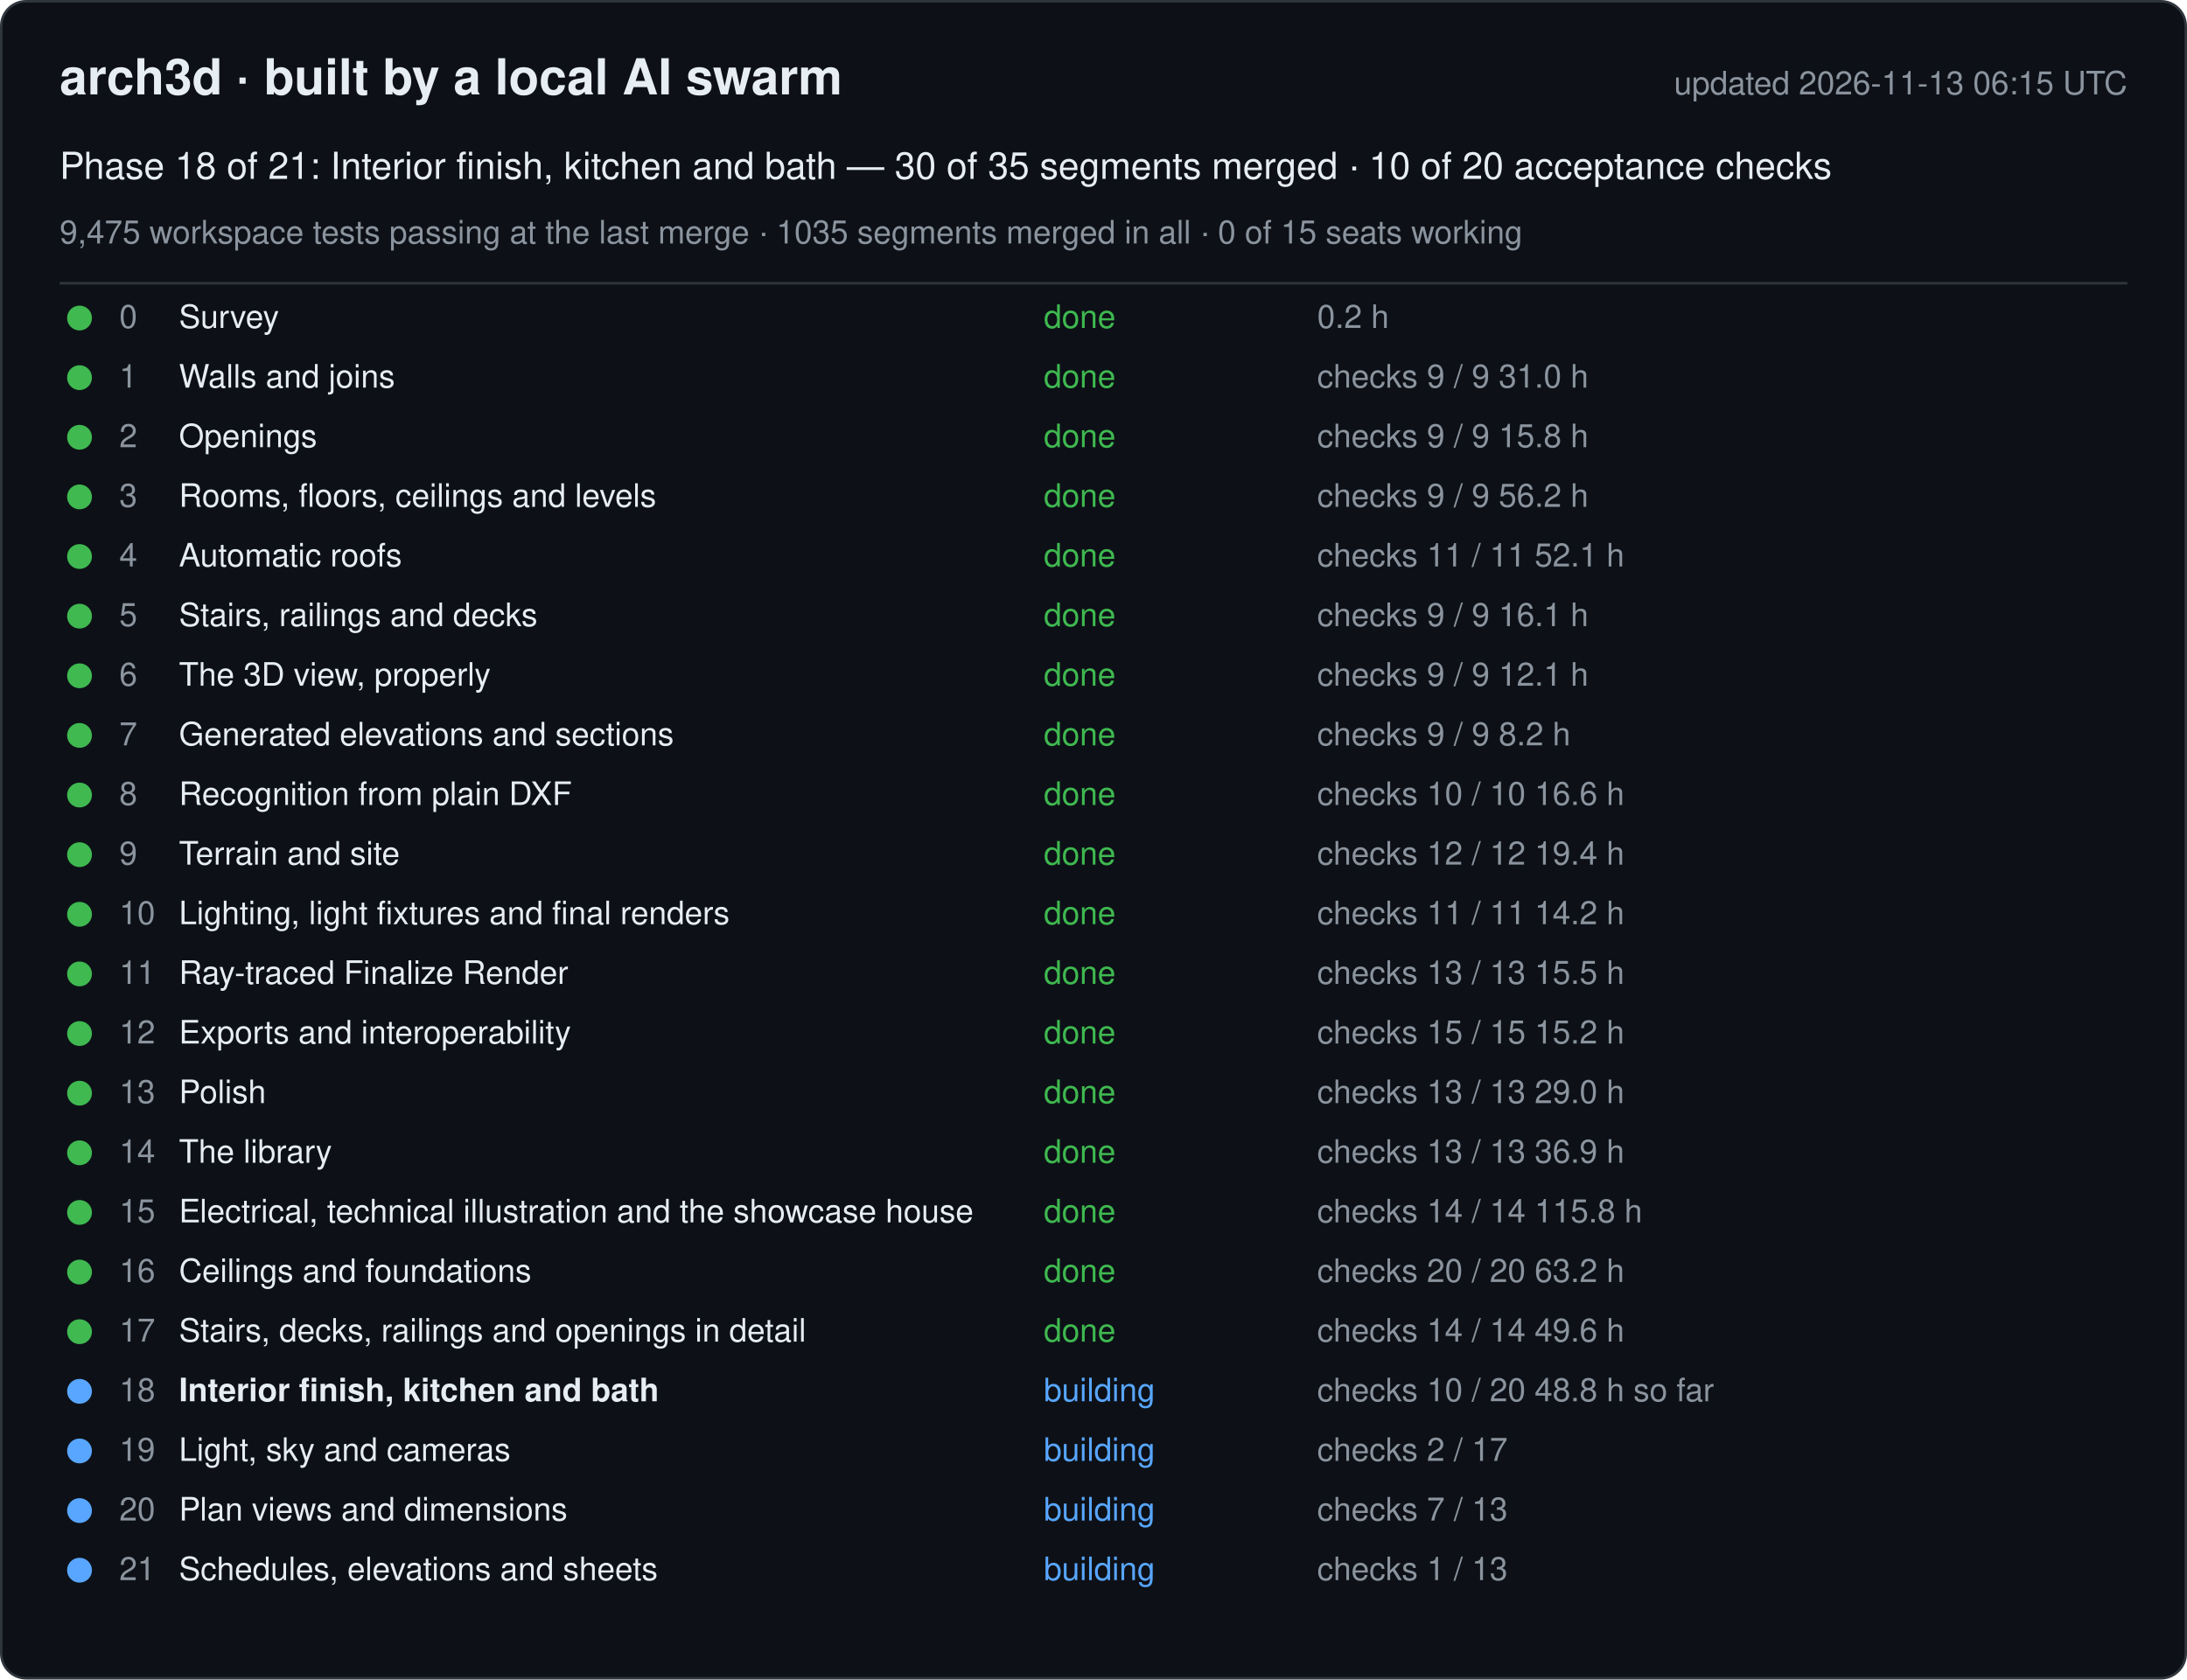
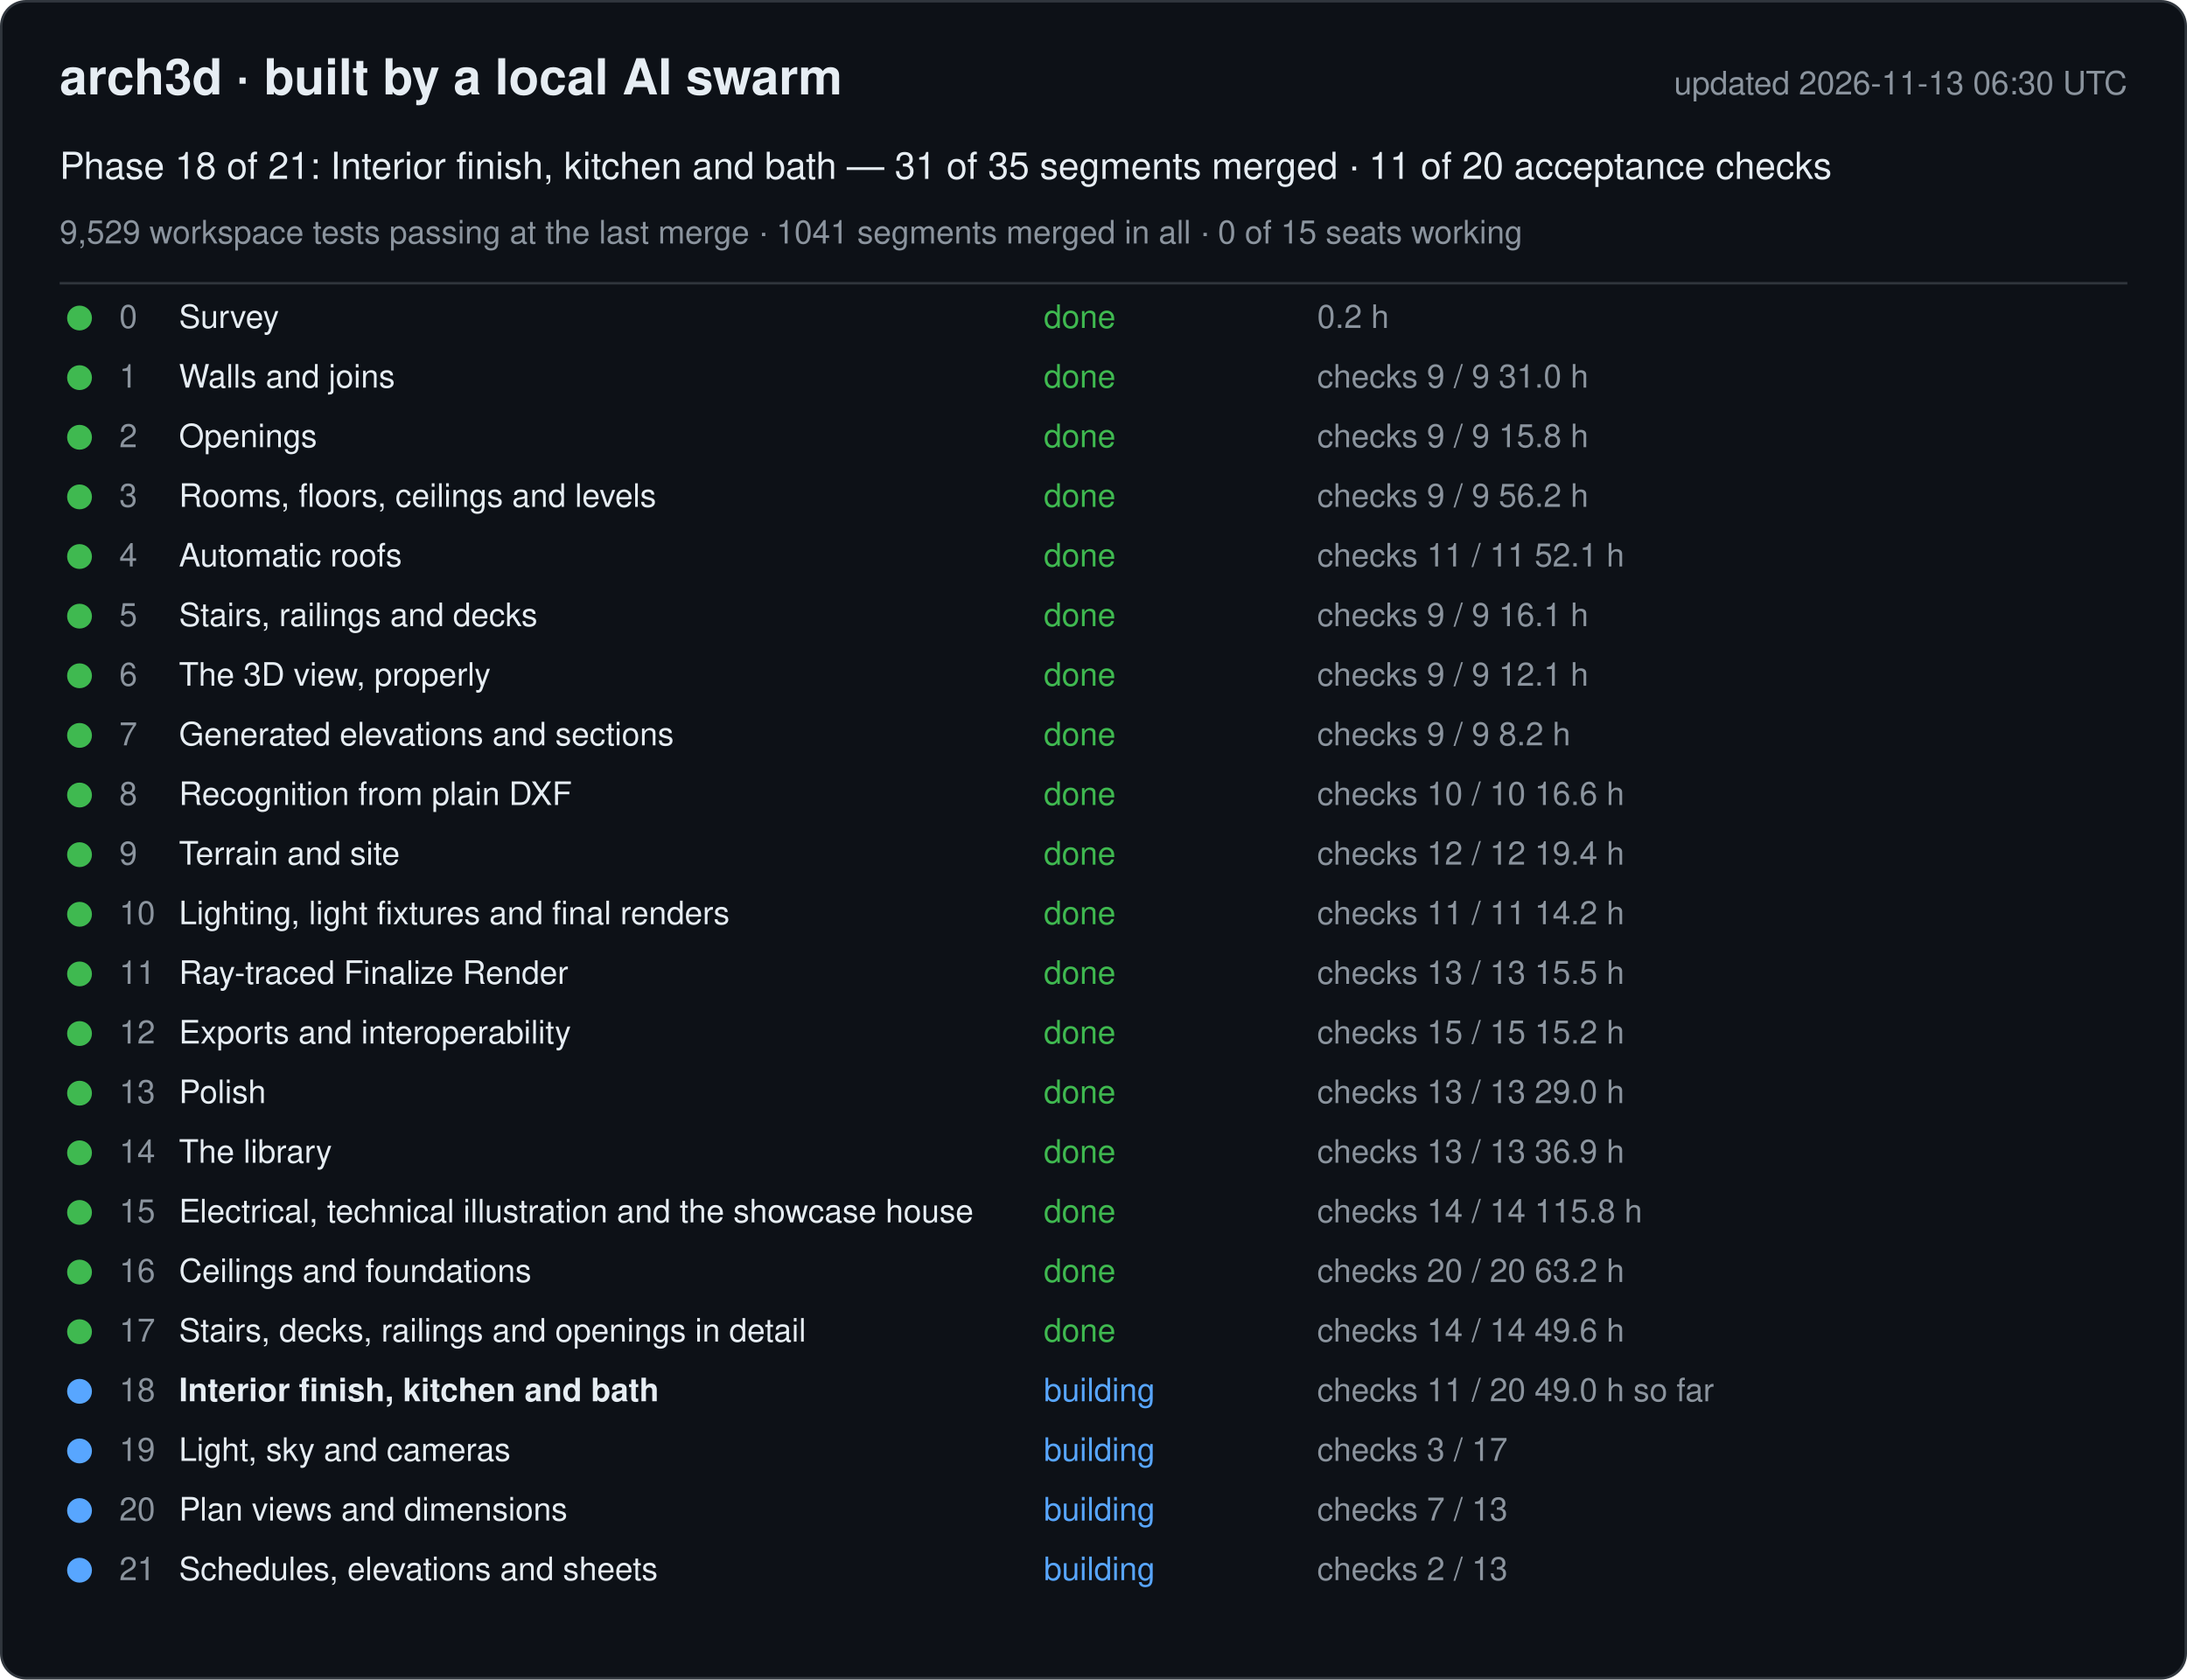
<svg xmlns="http://www.w3.org/2000/svg" width="880" height="676" viewBox="0 0 880 676" font-family="-apple-system, Segoe UI, Helvetica, Arial, sans-serif">
  <rect x="0.5" y="0.5" width="879" height="675" rx="10" fill="#0d1117" stroke="#30363d" />
  <text x="24" y="38" font-size="20" font-weight="600" fill="#e6edf3">arch3d · built by a local AI swarm</text>
-   <text x="856" y="38" font-size="13" fill="#8b949e" text-anchor="end">updated 2026-11-13 06:15 UTC</text>
-   <text x="24" y="72" font-size="15" fill="#e6edf3">Phase 18 of 21: Interior finish, kitchen and bath — 30 of 35 segments merged · 10 of 20 acceptance checks</text>
-   <text x="24" y="98" font-size="13" fill="#8b949e">9,475 workspace tests passing at the last merge · 1035 segments merged in all · 0 of 15 seats working</text>
+   <text x="856" y="38" font-size="13" fill="#8b949e" text-anchor="end">updated 2026-11-13 06:30 UTC</text>
+   <text x="24" y="72" font-size="15" fill="#e6edf3">Phase 18 of 21: Interior finish, kitchen and bath — 31 of 35 segments merged · 11 of 20 acceptance checks</text>
+   <text x="24" y="98" font-size="13" fill="#8b949e">9,529 workspace tests passing at the last merge · 1041 segments merged in all · 0 of 15 seats working</text>
  <line x1="24" y1="114" x2="856" y2="114" stroke="#30363d" />
  <g data-phase="0">
    <circle cx="32" cy="128" r="5" fill="#3fb950" />
    <text x="48" y="132" font-size="13" fill="#8b949e">0</text>
    <text x="72" y="132" font-size="13" fill="#e6edf3">Survey</text>
    <text x="420" y="132" font-size="13" fill="#3fb950">done</text>
    <text x="530" y="132" font-size="13" fill="#8b949e">0.2 h</text>
  </g>
  <g data-phase="1">
    <circle cx="32" cy="152" r="5" fill="#3fb950" />
    <text x="48" y="156" font-size="13" fill="#8b949e">1</text>
    <text x="72" y="156" font-size="13" fill="#e6edf3">Walls and joins</text>
    <text x="420" y="156" font-size="13" fill="#3fb950">done</text>
    <text x="530" y="156" font-size="13" fill="#8b949e">checks 9 / 9   31.0 h</text>
  </g>
  <g data-phase="2">
    <circle cx="32" cy="176" r="5" fill="#3fb950" />
    <text x="48" y="180" font-size="13" fill="#8b949e">2</text>
    <text x="72" y="180" font-size="13" fill="#e6edf3">Openings</text>
    <text x="420" y="180" font-size="13" fill="#3fb950">done</text>
    <text x="530" y="180" font-size="13" fill="#8b949e">checks 9 / 9   15.8 h</text>
  </g>
  <g data-phase="3">
    <circle cx="32" cy="200" r="5" fill="#3fb950" />
    <text x="48" y="204" font-size="13" fill="#8b949e">3</text>
    <text x="72" y="204" font-size="13" fill="#e6edf3">Rooms, floors, ceilings and levels</text>
    <text x="420" y="204" font-size="13" fill="#3fb950">done</text>
    <text x="530" y="204" font-size="13" fill="#8b949e">checks 9 / 9   56.2 h</text>
  </g>
  <g data-phase="4">
    <circle cx="32" cy="224" r="5" fill="#3fb950" />
    <text x="48" y="228" font-size="13" fill="#8b949e">4</text>
    <text x="72" y="228" font-size="13" fill="#e6edf3">Automatic roofs</text>
    <text x="420" y="228" font-size="13" fill="#3fb950">done</text>
    <text x="530" y="228" font-size="13" fill="#8b949e">checks 11 / 11   52.1 h</text>
  </g>
  <g data-phase="5">
    <circle cx="32" cy="248" r="5" fill="#3fb950" />
    <text x="48" y="252" font-size="13" fill="#8b949e">5</text>
    <text x="72" y="252" font-size="13" fill="#e6edf3">Stairs, railings and decks</text>
    <text x="420" y="252" font-size="13" fill="#3fb950">done</text>
    <text x="530" y="252" font-size="13" fill="#8b949e">checks 9 / 9   16.1 h</text>
  </g>
  <g data-phase="6">
    <circle cx="32" cy="272" r="5" fill="#3fb950" />
    <text x="48" y="276" font-size="13" fill="#8b949e">6</text>
    <text x="72" y="276" font-size="13" fill="#e6edf3">The 3D view, properly</text>
    <text x="420" y="276" font-size="13" fill="#3fb950">done</text>
    <text x="530" y="276" font-size="13" fill="#8b949e">checks 9 / 9   12.1 h</text>
  </g>
  <g data-phase="7">
    <circle cx="32" cy="296" r="5" fill="#3fb950" />
    <text x="48" y="300" font-size="13" fill="#8b949e">7</text>
    <text x="72" y="300" font-size="13" fill="#e6edf3">Generated elevations and sections</text>
    <text x="420" y="300" font-size="13" fill="#3fb950">done</text>
    <text x="530" y="300" font-size="13" fill="#8b949e">checks 9 / 9   8.2 h</text>
  </g>
  <g data-phase="8">
    <circle cx="32" cy="320" r="5" fill="#3fb950" />
    <text x="48" y="324" font-size="13" fill="#8b949e">8</text>
    <text x="72" y="324" font-size="13" fill="#e6edf3">Recognition from plain DXF</text>
    <text x="420" y="324" font-size="13" fill="#3fb950">done</text>
    <text x="530" y="324" font-size="13" fill="#8b949e">checks 10 / 10   16.6 h</text>
  </g>
  <g data-phase="9">
    <circle cx="32" cy="344" r="5" fill="#3fb950" />
    <text x="48" y="348" font-size="13" fill="#8b949e">9</text>
    <text x="72" y="348" font-size="13" fill="#e6edf3">Terrain and site</text>
    <text x="420" y="348" font-size="13" fill="#3fb950">done</text>
    <text x="530" y="348" font-size="13" fill="#8b949e">checks 12 / 12   19.4 h</text>
  </g>
  <g data-phase="10">
    <circle cx="32" cy="368" r="5" fill="#3fb950" />
    <text x="48" y="372" font-size="13" fill="#8b949e">10</text>
    <text x="72" y="372" font-size="13" fill="#e6edf3">Lighting, light fixtures and final renders</text>
    <text x="420" y="372" font-size="13" fill="#3fb950">done</text>
    <text x="530" y="372" font-size="13" fill="#8b949e">checks 11 / 11   14.2 h</text>
  </g>
  <g data-phase="11">
    <circle cx="32" cy="392" r="5" fill="#3fb950" />
    <text x="48" y="396" font-size="13" fill="#8b949e">11</text>
    <text x="72" y="396" font-size="13" fill="#e6edf3">Ray-traced Finalize Render</text>
    <text x="420" y="396" font-size="13" fill="#3fb950">done</text>
    <text x="530" y="396" font-size="13" fill="#8b949e">checks 13 / 13   15.5 h</text>
  </g>
  <g data-phase="12">
    <circle cx="32" cy="416" r="5" fill="#3fb950" />
    <text x="48" y="420" font-size="13" fill="#8b949e">12</text>
    <text x="72" y="420" font-size="13" fill="#e6edf3">Exports and interoperability</text>
    <text x="420" y="420" font-size="13" fill="#3fb950">done</text>
    <text x="530" y="420" font-size="13" fill="#8b949e">checks 15 / 15   15.2 h</text>
  </g>
  <g data-phase="13">
    <circle cx="32" cy="440" r="5" fill="#3fb950" />
    <text x="48" y="444" font-size="13" fill="#8b949e">13</text>
    <text x="72" y="444" font-size="13" fill="#e6edf3">Polish</text>
    <text x="420" y="444" font-size="13" fill="#3fb950">done</text>
    <text x="530" y="444" font-size="13" fill="#8b949e">checks 13 / 13   29.0 h</text>
  </g>
  <g data-phase="14">
    <circle cx="32" cy="464" r="5" fill="#3fb950" />
    <text x="48" y="468" font-size="13" fill="#8b949e">14</text>
    <text x="72" y="468" font-size="13" fill="#e6edf3">The library</text>
    <text x="420" y="468" font-size="13" fill="#3fb950">done</text>
    <text x="530" y="468" font-size="13" fill="#8b949e">checks 13 / 13   36.9 h</text>
  </g>
  <g data-phase="15">
    <circle cx="32" cy="488" r="5" fill="#3fb950" />
    <text x="48" y="492" font-size="13" fill="#8b949e">15</text>
    <text x="72" y="492" font-size="13" fill="#e6edf3">Electrical, technical illustration and the showcase house</text>
    <text x="420" y="492" font-size="13" fill="#3fb950">done</text>
    <text x="530" y="492" font-size="13" fill="#8b949e">checks 14 / 14   115.8 h</text>
  </g>
  <g data-phase="16">
    <circle cx="32" cy="512" r="5" fill="#3fb950" />
    <text x="48" y="516" font-size="13" fill="#8b949e">16</text>
    <text x="72" y="516" font-size="13" fill="#e6edf3">Ceilings and foundations</text>
    <text x="420" y="516" font-size="13" fill="#3fb950">done</text>
    <text x="530" y="516" font-size="13" fill="#8b949e">checks 20 / 20   63.2 h</text>
  </g>
  <g data-phase="17">
    <circle cx="32" cy="536" r="5" fill="#3fb950" />
    <text x="48" y="540" font-size="13" fill="#8b949e">17</text>
    <text x="72" y="540" font-size="13" fill="#e6edf3">Stairs, decks, railings and openings in detail</text>
    <text x="420" y="540" font-size="13" fill="#3fb950">done</text>
    <text x="530" y="540" font-size="13" fill="#8b949e">checks 14 / 14   49.6 h</text>
  </g>
  <g data-phase="18">
    <circle cx="32" cy="560" r="5" fill="#58a6ff" />
    <text x="48" y="564" font-size="13" fill="#8b949e">18</text>
    <text x="72" y="564" font-size="13" fill="#e6edf3" font-weight="600">Interior finish, kitchen and bath</text>
    <text x="420" y="564" font-size="13" fill="#58a6ff">building</text>
-     <text x="530" y="564" font-size="13" fill="#8b949e">checks 10 / 20   48.8 h so far</text>
+     <text x="530" y="564" font-size="13" fill="#8b949e">checks 11 / 20   49.0 h so far</text>
  </g>
  <g data-phase="19">
    <circle cx="32" cy="584" r="5" fill="#58a6ff" />
    <text x="48" y="588" font-size="13" fill="#8b949e">19</text>
    <text x="72" y="588" font-size="13" fill="#e6edf3">Light, sky and cameras</text>
    <text x="420" y="588" font-size="13" fill="#58a6ff">building</text>
-     <text x="530" y="588" font-size="13" fill="#8b949e">checks 2 / 17</text>
+     <text x="530" y="588" font-size="13" fill="#8b949e">checks 3 / 17</text>
  </g>
  <g data-phase="20">
    <circle cx="32" cy="608" r="5" fill="#58a6ff" />
    <text x="48" y="612" font-size="13" fill="#8b949e">20</text>
    <text x="72" y="612" font-size="13" fill="#e6edf3">Plan views and dimensions</text>
    <text x="420" y="612" font-size="13" fill="#58a6ff">building</text>
    <text x="530" y="612" font-size="13" fill="#8b949e">checks 7 / 13</text>
  </g>
  <g data-phase="21">
    <circle cx="32" cy="632" r="5" fill="#58a6ff" />
    <text x="48" y="636" font-size="13" fill="#8b949e">21</text>
    <text x="72" y="636" font-size="13" fill="#e6edf3">Schedules, elevations and sheets</text>
    <text x="420" y="636" font-size="13" fill="#58a6ff">building</text>
-     <text x="530" y="636" font-size="13" fill="#8b949e">checks 1 / 13</text>
+     <text x="530" y="636" font-size="13" fill="#8b949e">checks 2 / 13</text>
  </g>
</svg>
